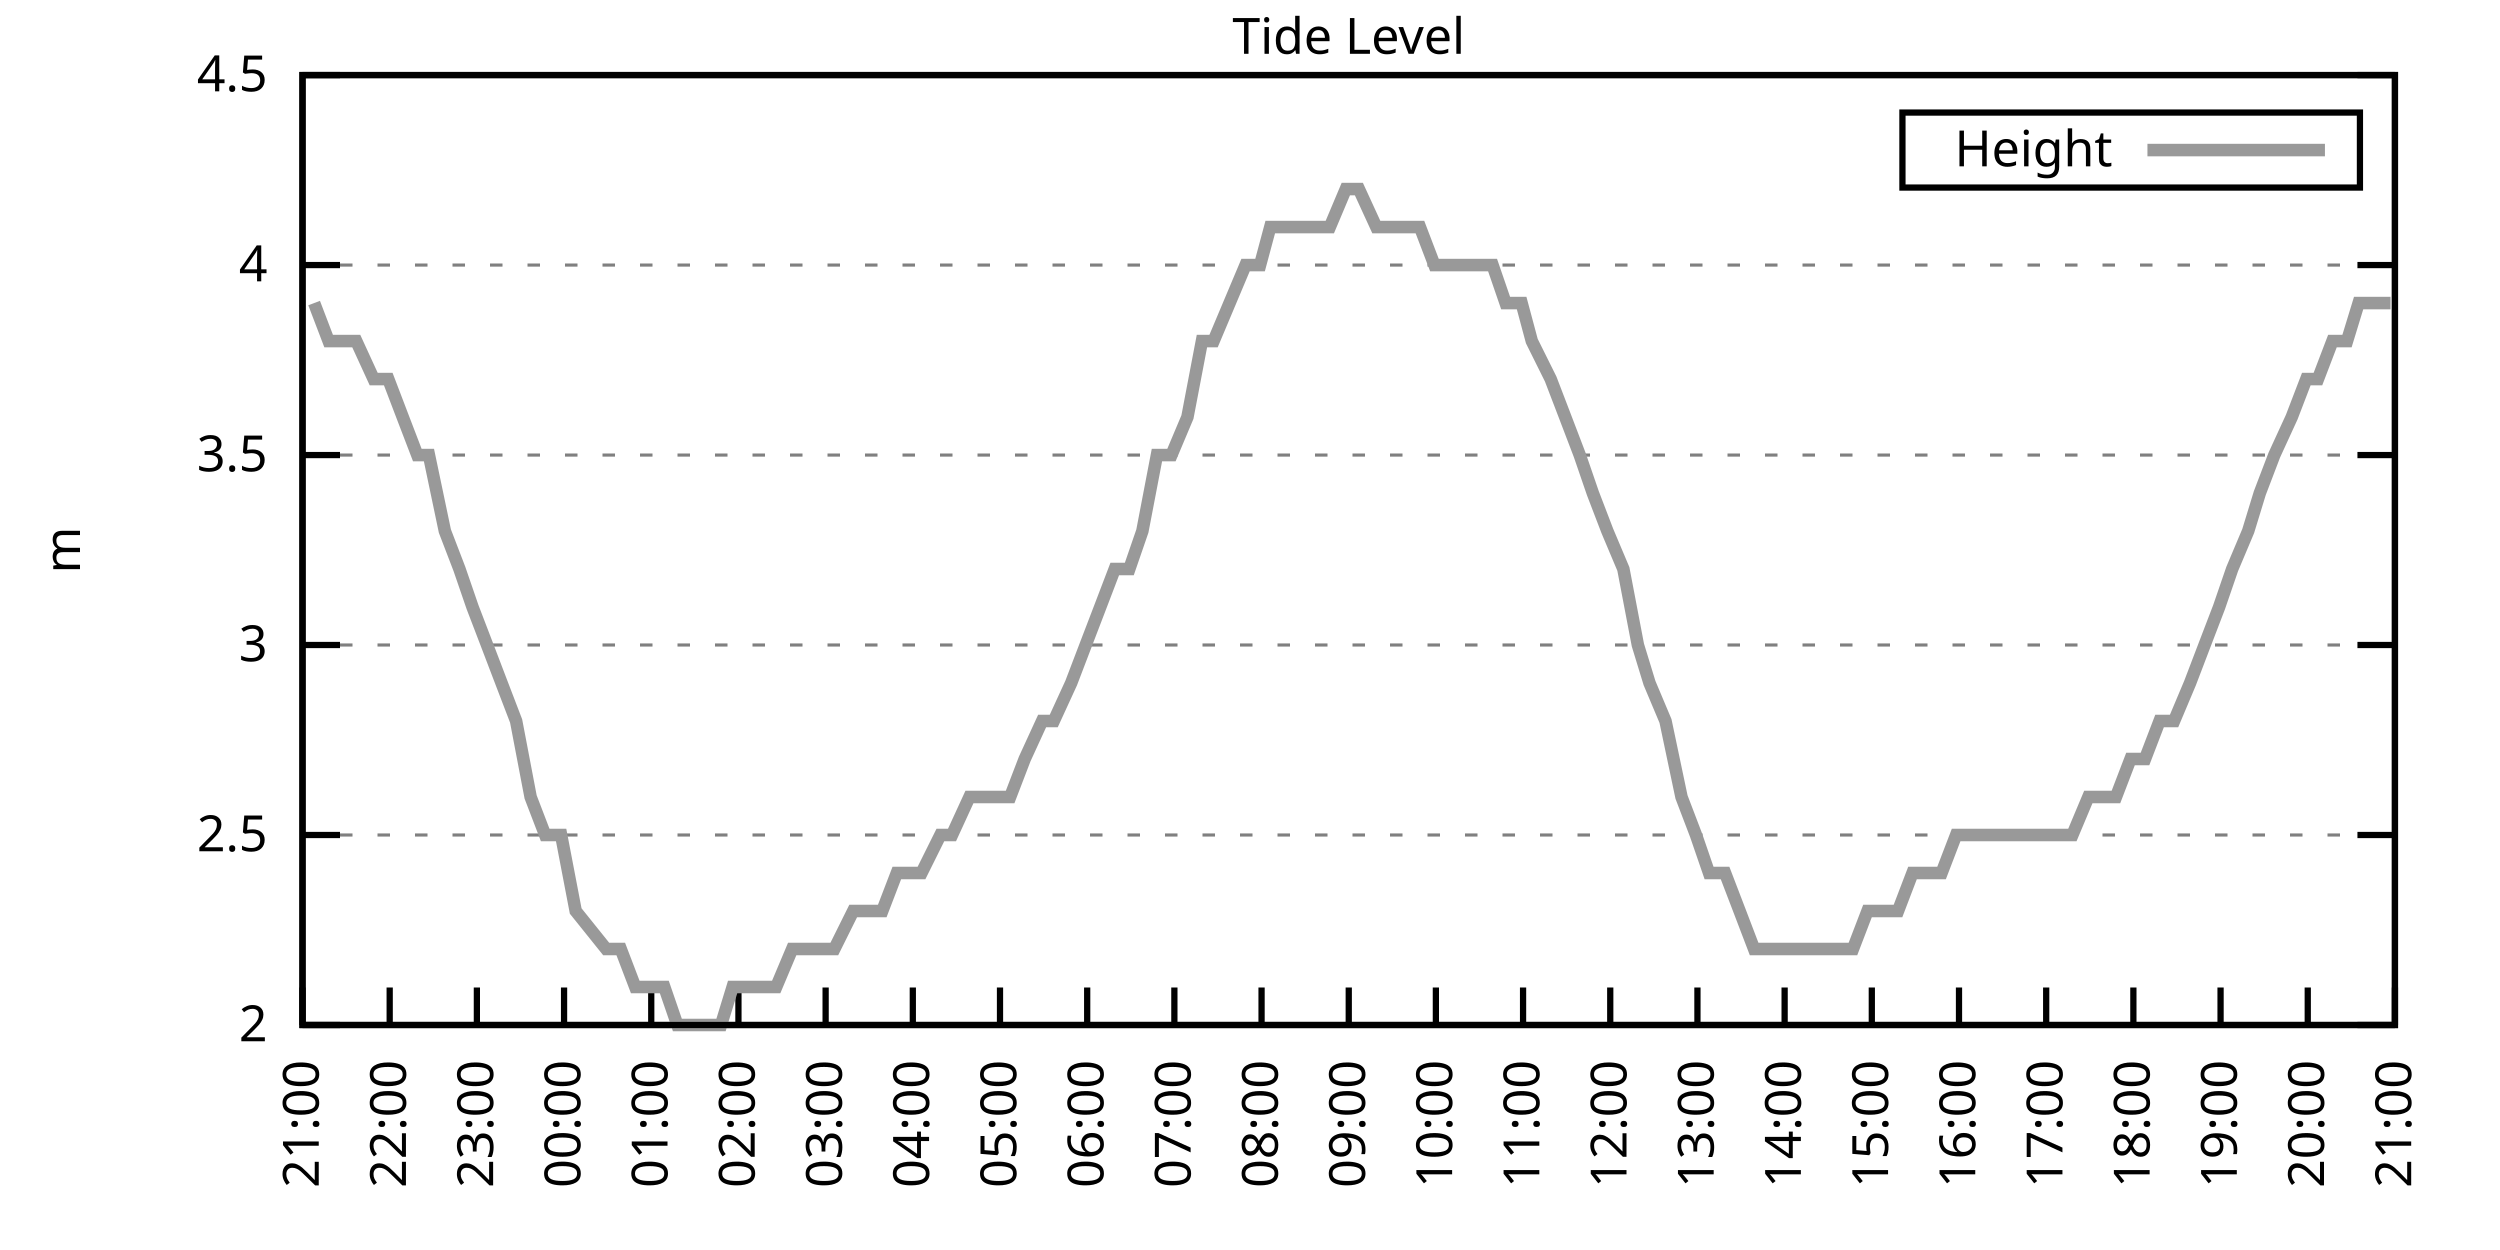
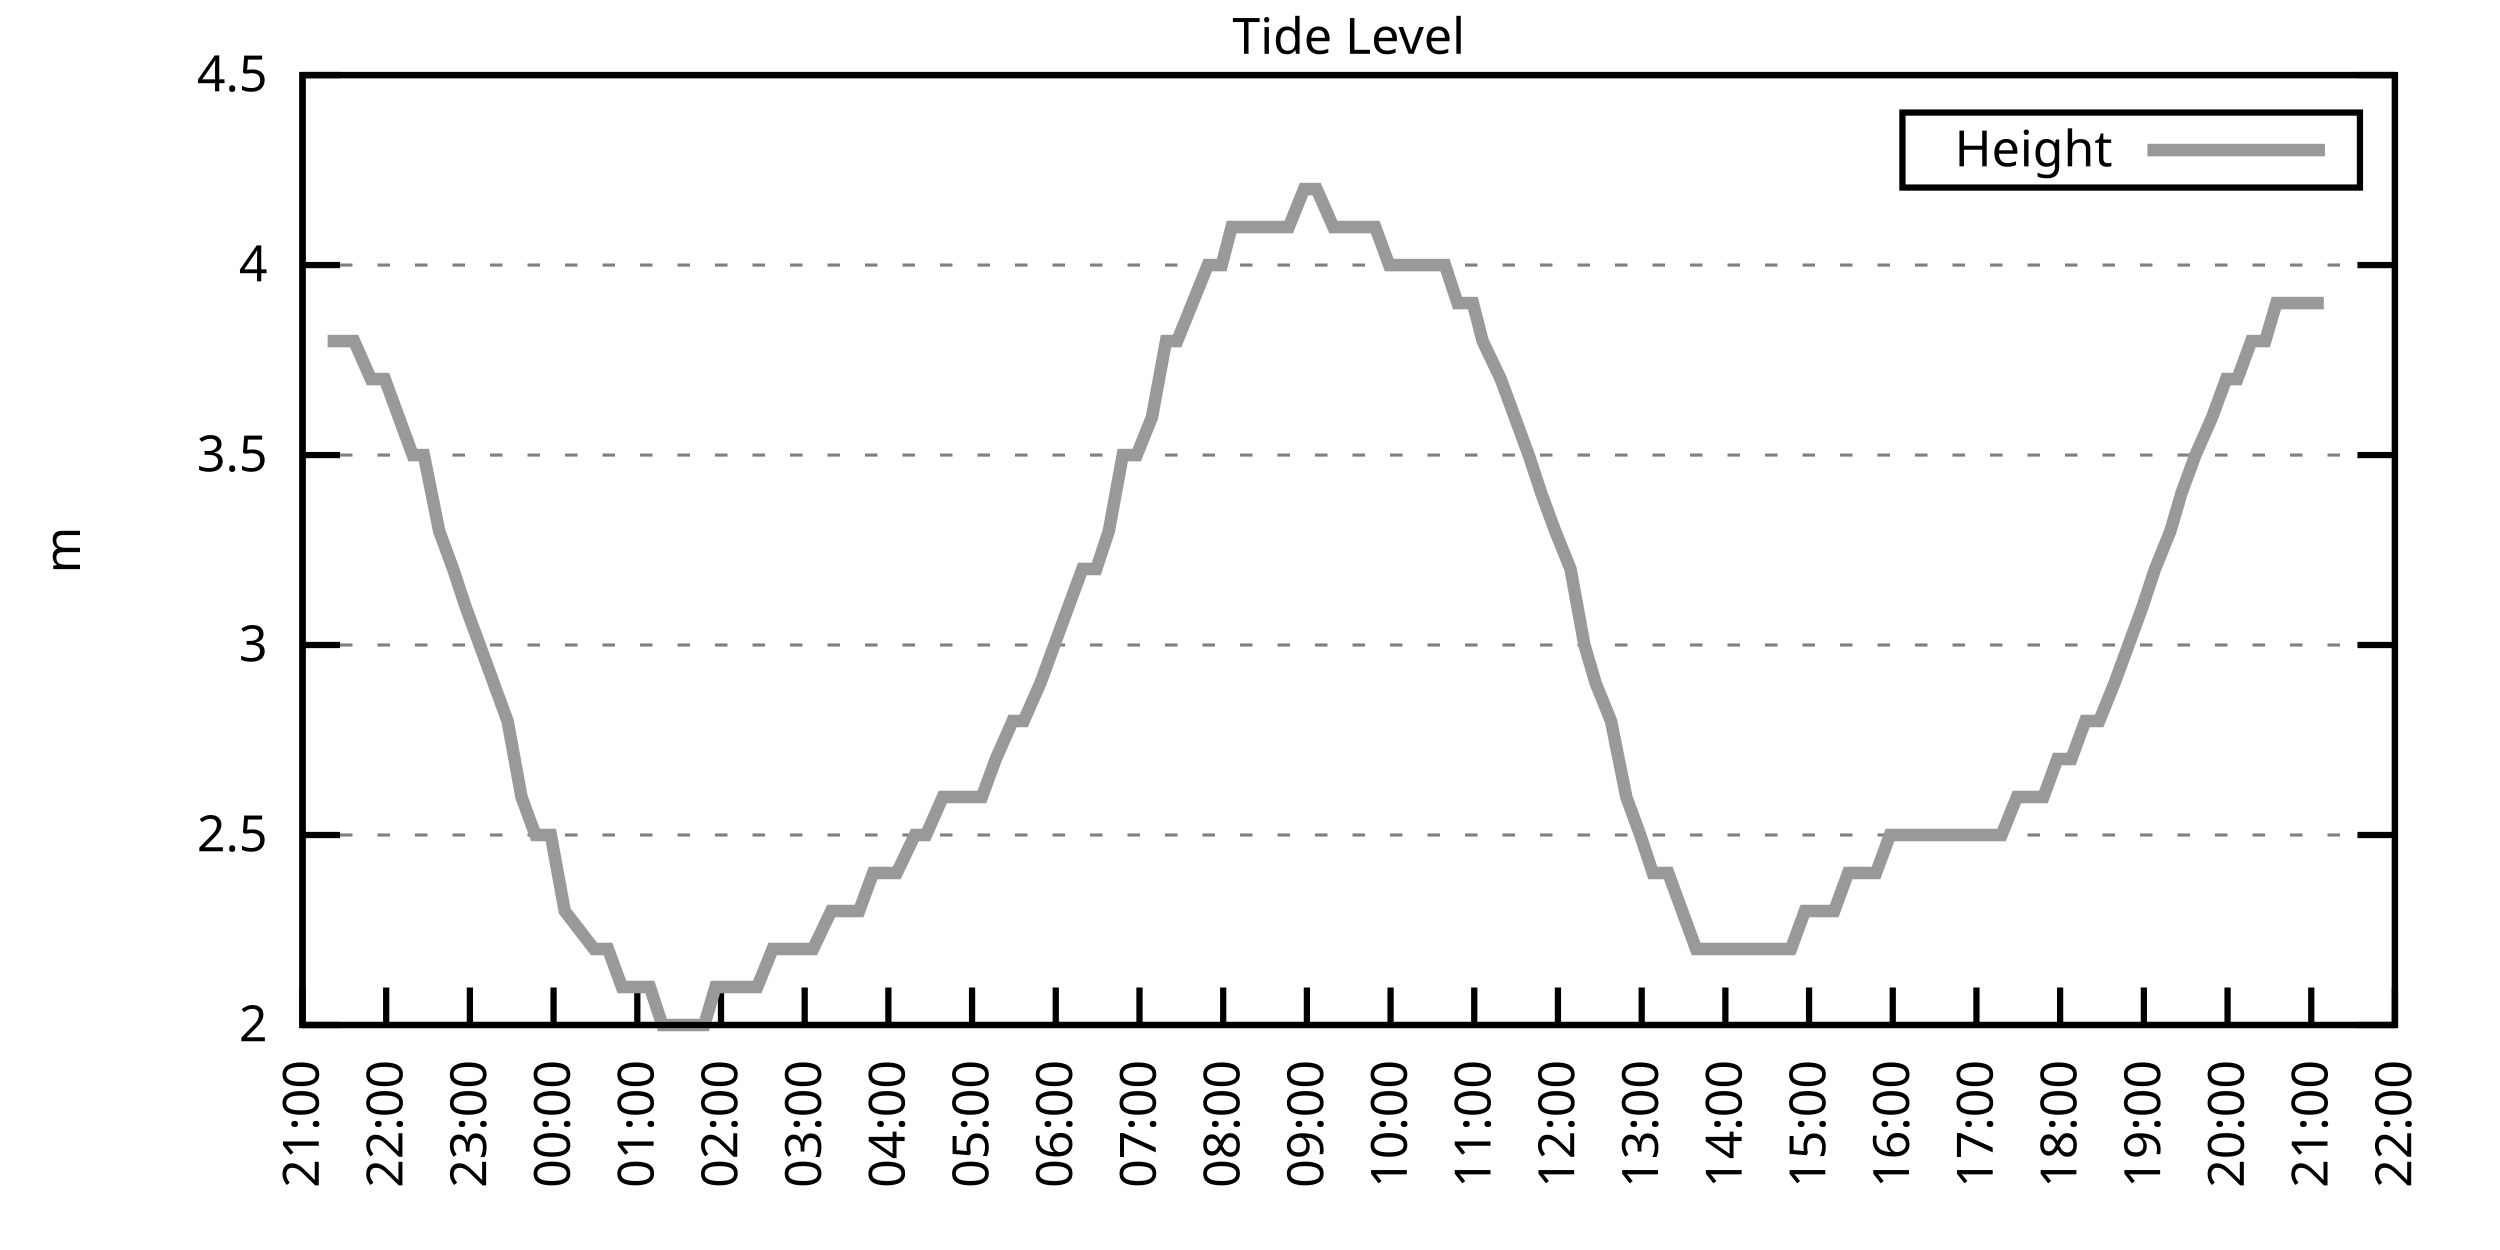
<svg xmlns="http://www.w3.org/2000/svg" xmlns:xlink="http://www.w3.org/1999/xlink" width="400" height="200" viewBox="0 0 400 200">
  <g id="gnuplot_canvas">
    <rect x="0" y="0" width="400" height="200" fill="none" />
    <defs>
      <circle id="gpDot" r="0.5" stroke-width="0.5" stroke="currentColor" />
      <path id="gpPt0" stroke-width="0.333" stroke="currentColor" d="M-1,0 h2 M0,-1 v2" />
      <path id="gpPt1" stroke-width="0.333" stroke="currentColor" d="M-1,-1 L1,1 M1,-1 L-1,1" />
      <path id="gpPt2" stroke-width="0.333" stroke="currentColor" d="M-1,0 L1,0 M0,-1 L0,1 M-1,-1 L1,1 M-1,1 L1,-1" />
      <rect id="gpPt3" stroke-width="0.333" stroke="currentColor" x="-1" y="-1" width="2" height="2" />
      <rect id="gpPt4" stroke-width="0.333" stroke="currentColor" fill="currentColor" x="-1" y="-1" width="2" height="2" />
      <circle id="gpPt5" stroke-width="0.333" stroke="currentColor" cx="0" cy="0" r="1" />
      <use xlink:href="#gpPt5" id="gpPt6" fill="currentColor" stroke="none" />
      <path id="gpPt7" stroke-width="0.333" stroke="currentColor" d="M0,-1.33 L-1.33,0.67 L1.33,0.67 z" />
      <use xlink:href="#gpPt7" id="gpPt8" fill="currentColor" stroke="none" />
      <use xlink:href="#gpPt7" id="gpPt9" stroke="currentColor" transform="rotate(180)" />
      <use xlink:href="#gpPt9" id="gpPt10" fill="currentColor" stroke="none" />
      <use xlink:href="#gpPt3" id="gpPt11" stroke="currentColor" transform="rotate(45)" />
      <use xlink:href="#gpPt11" id="gpPt12" fill="currentColor" stroke="none" />
      <path id="gpPt13" stroke-width="0.333" stroke="currentColor" d="M0,1.330 L1.265,0.411 L0.782,-1.067 L-0.782,-1.076 L-1.265,0.411 z" />
      <use xlink:href="#gpPt13" id="gpPt14" fill="currentColor" stroke="none" />
      <filter id="textbox" filterUnits="objectBoundingBox" x="0" y="0" height="1" width="1">
        <feFlood flood-color="white" flood-opacity="1" result="bgnd" />
        <feComposite in="SourceGraphic" in2="bgnd" operator="atop" />
      </filter>
      <filter id="greybox" filterUnits="objectBoundingBox" x="0" y="0" height="1" width="1">
        <feFlood flood-color="lightgrey" flood-opacity="1" result="grey" />
        <feComposite in="SourceGraphic" in2="grey" operator="atop" />
      </filter>
    </defs>
    <g fill="none" color="white" stroke="currentColor" stroke-width="1.00" stroke-linecap="butt" stroke-linejoin="miter">
</g>
    <g fill="none" color="black" stroke="currentColor" stroke-width="1.00" stroke-linecap="butt" stroke-linejoin="miter">
      <g stroke="none" shape-rendering="crispEdges">
        <polygon fill="rgb(255, 255, 255)" points="48.40,164.00 383.18,164.00 383.18,12.02 48.40,12.02 " />
      </g>
    </g>
    <g fill="none" color="black" stroke="currentColor" stroke-width="1.00" stroke-linecap="butt" stroke-linejoin="miter">
</g>
    <g fill="none" color="black" stroke="black" stroke-width="0.50" stroke-linecap="butt" stroke-linejoin="miter">
</g>
    <g fill="none" color="gray" stroke="currentColor" stroke-width="0.50" stroke-linecap="butt" stroke-linejoin="miter">
      <path stroke="gray" stroke-dasharray="2,4" class="gridline" d="M48.40,164.00 L383.19,164.00  " />
    </g>
    <g fill="none" color="gray" stroke="gray" stroke-width="1.00" stroke-linecap="butt" stroke-linejoin="miter">
</g>
    <g fill="none" color="black" stroke="currentColor" stroke-width="1.00" stroke-linecap="butt" stroke-linejoin="miter">
      <path stroke="black" d="M48.40,164.00 L54.40,164.00 M383.19,164.00 L377.19,164.00  " />
      <g transform="translate(42.80,166.60)" stroke="none" fill="black" font-family="Sans" font-size="8.00" text-anchor="end">
        <text>
          <tspan font-family="Sans"> 2</tspan>
        </text>
      </g>
    </g>
    <g fill="none" color="black" stroke="currentColor" stroke-width="1.00" stroke-linecap="butt" stroke-linejoin="miter">
</g>
    <g fill="none" color="black" stroke="black" stroke-width="0.50" stroke-linecap="butt" stroke-linejoin="miter">
</g>
    <g fill="none" color="gray" stroke="currentColor" stroke-width="0.50" stroke-linecap="butt" stroke-linejoin="miter">
      <path stroke="gray" stroke-dasharray="2,4" class="gridline" d="M48.40,133.60 L383.19,133.60  " />
    </g>
    <g fill="none" color="gray" stroke="gray" stroke-width="1.00" stroke-linecap="butt" stroke-linejoin="miter">
</g>
    <g fill="none" color="black" stroke="currentColor" stroke-width="1.00" stroke-linecap="butt" stroke-linejoin="miter">
      <path stroke="black" d="M48.40,133.60 L54.40,133.60 M383.19,133.60 L377.19,133.60  " />
      <g transform="translate(42.80,136.20)" stroke="none" fill="black" font-family="Sans" font-size="8.00" text-anchor="end">
        <text>
          <tspan font-family="Sans"> 2.5</tspan>
        </text>
      </g>
    </g>
    <g fill="none" color="black" stroke="currentColor" stroke-width="1.00" stroke-linecap="butt" stroke-linejoin="miter">
</g>
    <g fill="none" color="black" stroke="black" stroke-width="0.50" stroke-linecap="butt" stroke-linejoin="miter">
</g>
    <g fill="none" color="gray" stroke="currentColor" stroke-width="0.50" stroke-linecap="butt" stroke-linejoin="miter">
      <path stroke="gray" stroke-dasharray="2,4" class="gridline" d="M48.40,103.20 L383.19,103.20  " />
    </g>
    <g fill="none" color="gray" stroke="gray" stroke-width="1.00" stroke-linecap="butt" stroke-linejoin="miter">
</g>
    <g fill="none" color="black" stroke="currentColor" stroke-width="1.00" stroke-linecap="butt" stroke-linejoin="miter">
      <path stroke="black" d="M48.40,103.20 L54.40,103.20 M383.19,103.20 L377.19,103.20  " />
      <g transform="translate(42.80,105.80)" stroke="none" fill="black" font-family="Sans" font-size="8.00" text-anchor="end">
        <text>
          <tspan font-family="Sans"> 3</tspan>
        </text>
      </g>
    </g>
    <g fill="none" color="black" stroke="currentColor" stroke-width="1.00" stroke-linecap="butt" stroke-linejoin="miter">
</g>
    <g fill="none" color="black" stroke="black" stroke-width="0.50" stroke-linecap="butt" stroke-linejoin="miter">
</g>
    <g fill="none" color="gray" stroke="currentColor" stroke-width="0.50" stroke-linecap="butt" stroke-linejoin="miter">
      <path stroke="gray" stroke-dasharray="2,4" class="gridline" d="M48.40,72.81 L383.19,72.81  " />
    </g>
    <g fill="none" color="gray" stroke="gray" stroke-width="1.00" stroke-linecap="butt" stroke-linejoin="miter">
</g>
    <g fill="none" color="black" stroke="currentColor" stroke-width="1.00" stroke-linecap="butt" stroke-linejoin="miter">
      <path stroke="black" d="M48.40,72.81 L54.40,72.81 M383.19,72.81 L377.19,72.81  " />
      <g transform="translate(42.80,75.41)" stroke="none" fill="black" font-family="Sans" font-size="8.00" text-anchor="end">
        <text>
          <tspan font-family="Sans"> 3.5</tspan>
        </text>
      </g>
    </g>
    <g fill="none" color="black" stroke="currentColor" stroke-width="1.00" stroke-linecap="butt" stroke-linejoin="miter">
</g>
    <g fill="none" color="black" stroke="black" stroke-width="0.50" stroke-linecap="butt" stroke-linejoin="miter">
</g>
    <g fill="none" color="gray" stroke="currentColor" stroke-width="0.50" stroke-linecap="butt" stroke-linejoin="miter">
      <path stroke="gray" stroke-dasharray="2,4" class="gridline" d="M48.40,42.41 L383.19,42.41  " />
    </g>
    <g fill="none" color="gray" stroke="gray" stroke-width="1.00" stroke-linecap="butt" stroke-linejoin="miter">
</g>
    <g fill="none" color="black" stroke="currentColor" stroke-width="1.00" stroke-linecap="butt" stroke-linejoin="miter">
      <path stroke="black" d="M48.40,42.41 L54.40,42.41 M383.19,42.41 L377.19,42.41  " />
      <g transform="translate(42.80,45.01)" stroke="none" fill="black" font-family="Sans" font-size="8.00" text-anchor="end">
        <text>
          <tspan font-family="Sans"> 4</tspan>
        </text>
      </g>
    </g>
    <g fill="none" color="black" stroke="currentColor" stroke-width="1.00" stroke-linecap="butt" stroke-linejoin="miter">
</g>
    <g fill="none" color="black" stroke="black" stroke-width="0.50" stroke-linecap="butt" stroke-linejoin="miter">
</g>
    <g fill="none" color="gray" stroke="currentColor" stroke-width="0.50" stroke-linecap="butt" stroke-linejoin="miter">
      <path stroke="gray" stroke-dasharray="2,4" class="gridline" d="M48.40,12.01 L383.19,12.01  " />
    </g>
    <g fill="none" color="gray" stroke="gray" stroke-width="1.00" stroke-linecap="butt" stroke-linejoin="miter">
</g>
    <g fill="none" color="black" stroke="currentColor" stroke-width="1.00" stroke-linecap="butt" stroke-linejoin="miter">
      <path stroke="black" d="M48.40,12.01 L54.40,12.01 M383.19,12.01 L377.19,12.01  " />
      <g transform="translate(42.80,14.61)" stroke="none" fill="black" font-family="Sans" font-size="8.00" text-anchor="end">
        <text>
          <tspan font-family="Sans"> 4.5</tspan>
        </text>
      </g>
    </g>
    <g fill="none" color="black" stroke="currentColor" stroke-width="1.00" stroke-linecap="butt" stroke-linejoin="miter">
      <path stroke="black" d="M48.40,164.00 L48.40,158.00  " />
      <g transform="translate(51.00,169.60) rotate(270.00)" stroke="none" fill="black" font-family="Sans" font-size="8.00" text-anchor="end">
        <text>
          <tspan font-family="Sans">21:00</tspan>
        </text>
      </g>
    </g>
    <g fill="none" color="black" stroke="currentColor" stroke-width="1.00" stroke-linecap="butt" stroke-linejoin="miter">
-       <path stroke="black" d="M62.35,164.00 L62.35,158.00  " />
-       <g transform="translate(64.95,169.60) rotate(270.00)" stroke="none" fill="black" font-family="Sans" font-size="8.00" text-anchor="end">
+       <path stroke="black" d="M61.79,164.00 L61.79,158.00  " />
+       <g transform="translate(64.39,169.60) rotate(270.00)" stroke="none" fill="black" font-family="Sans" font-size="8.00" text-anchor="end">
        <text>
          <tspan font-family="Sans">22:00</tspan>
        </text>
      </g>
    </g>
    <g fill="none" color="black" stroke="currentColor" stroke-width="1.00" stroke-linecap="butt" stroke-linejoin="miter">
-       <path stroke="black" d="M76.30,164.00 L76.30,158.00  " />
-       <g transform="translate(78.90,169.60) rotate(270.00)" stroke="none" fill="black" font-family="Sans" font-size="8.00" text-anchor="end">
+       <path stroke="black" d="M75.18,164.00 L75.18,158.00  " />
+       <g transform="translate(77.78,169.60) rotate(270.00)" stroke="none" fill="black" font-family="Sans" font-size="8.00" text-anchor="end">
        <text>
          <tspan font-family="Sans">23:00</tspan>
        </text>
      </g>
    </g>
    <g fill="none" color="black" stroke="currentColor" stroke-width="1.00" stroke-linecap="butt" stroke-linejoin="miter">
-       <path stroke="black" d="M90.25,164.00 L90.25,158.00  " />
-       <g transform="translate(92.85,169.60) rotate(270.00)" stroke="none" fill="black" font-family="Sans" font-size="8.00" text-anchor="end">
+       <path stroke="black" d="M88.57,164.00 L88.57,158.00  " />
+       <g transform="translate(91.17,169.60) rotate(270.00)" stroke="none" fill="black" font-family="Sans" font-size="8.00" text-anchor="end">
        <text>
          <tspan font-family="Sans">00:00</tspan>
        </text>
      </g>
    </g>
    <g fill="none" color="black" stroke="currentColor" stroke-width="1.00" stroke-linecap="butt" stroke-linejoin="miter">
-       <path stroke="black" d="M104.20,164.00 L104.20,158.00  " />
-       <g transform="translate(106.80,169.60) rotate(270.00)" stroke="none" fill="black" font-family="Sans" font-size="8.00" text-anchor="end">
+       <path stroke="black" d="M101.97,164.00 L101.97,158.00  " />
+       <g transform="translate(104.57,169.60) rotate(270.00)" stroke="none" fill="black" font-family="Sans" font-size="8.00" text-anchor="end">
        <text>
          <tspan font-family="Sans">01:00</tspan>
        </text>
      </g>
    </g>
    <g fill="none" color="black" stroke="currentColor" stroke-width="1.00" stroke-linecap="butt" stroke-linejoin="miter">
-       <path stroke="black" d="M118.15,164.00 L118.15,158.00  " />
-       <g transform="translate(120.75,169.60) rotate(270.00)" stroke="none" fill="black" font-family="Sans" font-size="8.00" text-anchor="end">
+       <path stroke="black" d="M115.36,164.00 L115.36,158.00  " />
+       <g transform="translate(117.96,169.60) rotate(270.00)" stroke="none" fill="black" font-family="Sans" font-size="8.00" text-anchor="end">
        <text>
          <tspan font-family="Sans">02:00</tspan>
        </text>
      </g>
    </g>
    <g fill="none" color="black" stroke="currentColor" stroke-width="1.00" stroke-linecap="butt" stroke-linejoin="miter">
-       <path stroke="black" d="M132.10,164.00 L132.10,158.00  " />
-       <g transform="translate(134.70,169.60) rotate(270.00)" stroke="none" fill="black" font-family="Sans" font-size="8.00" text-anchor="end">
+       <path stroke="black" d="M128.75,164.00 L128.75,158.00  " />
+       <g transform="translate(131.35,169.60) rotate(270.00)" stroke="none" fill="black" font-family="Sans" font-size="8.00" text-anchor="end">
        <text>
          <tspan font-family="Sans">03:00</tspan>
        </text>
      </g>
    </g>
    <g fill="none" color="black" stroke="currentColor" stroke-width="1.00" stroke-linecap="butt" stroke-linejoin="miter">
-       <path stroke="black" d="M146.05,164.00 L146.05,158.00  " />
-       <g transform="translate(148.65,169.60) rotate(270.00)" stroke="none" fill="black" font-family="Sans" font-size="8.00" text-anchor="end">
+       <path stroke="black" d="M142.14,164.00 L142.14,158.00  " />
+       <g transform="translate(144.74,169.60) rotate(270.00)" stroke="none" fill="black" font-family="Sans" font-size="8.00" text-anchor="end">
        <text>
          <tspan font-family="Sans">04:00</tspan>
        </text>
      </g>
    </g>
    <g fill="none" color="black" stroke="currentColor" stroke-width="1.00" stroke-linecap="butt" stroke-linejoin="miter">
-       <path stroke="black" d="M160.00,164.00 L160.00,158.00  " />
-       <g transform="translate(162.60,169.60) rotate(270.00)" stroke="none" fill="black" font-family="Sans" font-size="8.00" text-anchor="end">
+       <path stroke="black" d="M155.53,164.00 L155.53,158.00  " />
+       <g transform="translate(158.13,169.60) rotate(270.00)" stroke="none" fill="black" font-family="Sans" font-size="8.00" text-anchor="end">
        <text>
          <tspan font-family="Sans">05:00</tspan>
        </text>
      </g>
    </g>
    <g fill="none" color="black" stroke="currentColor" stroke-width="1.00" stroke-linecap="butt" stroke-linejoin="miter">
-       <path stroke="black" d="M173.95,164.00 L173.95,158.00  " />
-       <g transform="translate(176.55,169.60) rotate(270.00)" stroke="none" fill="black" font-family="Sans" font-size="8.00" text-anchor="end">
+       <path stroke="black" d="M168.92,164.00 L168.92,158.00  " />
+       <g transform="translate(171.52,169.60) rotate(270.00)" stroke="none" fill="black" font-family="Sans" font-size="8.00" text-anchor="end">
        <text>
          <tspan font-family="Sans">06:00</tspan>
        </text>
      </g>
    </g>
    <g fill="none" color="black" stroke="currentColor" stroke-width="1.00" stroke-linecap="butt" stroke-linejoin="miter">
-       <path stroke="black" d="M187.90,164.00 L187.90,158.00  " />
-       <g transform="translate(190.50,169.60) rotate(270.00)" stroke="none" fill="black" font-family="Sans" font-size="8.00" text-anchor="end">
+       <path stroke="black" d="M182.32,164.00 L182.32,158.00  " />
+       <g transform="translate(184.92,169.60) rotate(270.00)" stroke="none" fill="black" font-family="Sans" font-size="8.00" text-anchor="end">
        <text>
          <tspan font-family="Sans">07:00</tspan>
        </text>
      </g>
    </g>
    <g fill="none" color="black" stroke="currentColor" stroke-width="1.00" stroke-linecap="butt" stroke-linejoin="miter">
-       <path stroke="black" d="M201.85,164.00 L201.85,158.00  " />
-       <g transform="translate(204.45,169.60) rotate(270.00)" stroke="none" fill="black" font-family="Sans" font-size="8.00" text-anchor="end">
+       <path stroke="black" d="M195.71,164.00 L195.71,158.00  " />
+       <g transform="translate(198.31,169.60) rotate(270.00)" stroke="none" fill="black" font-family="Sans" font-size="8.00" text-anchor="end">
        <text>
          <tspan font-family="Sans">08:00</tspan>
        </text>
      </g>
    </g>
    <g fill="none" color="black" stroke="currentColor" stroke-width="1.00" stroke-linecap="butt" stroke-linejoin="miter">
-       <path stroke="black" d="M215.80,164.00 L215.80,158.00  " />
-       <g transform="translate(218.40,169.60) rotate(270.00)" stroke="none" fill="black" font-family="Sans" font-size="8.00" text-anchor="end">
+       <path stroke="black" d="M209.10,164.00 L209.10,158.00  " />
+       <g transform="translate(211.70,169.60) rotate(270.00)" stroke="none" fill="black" font-family="Sans" font-size="8.00" text-anchor="end">
        <text>
          <tspan font-family="Sans">09:00</tspan>
        </text>
      </g>
    </g>
    <g fill="none" color="black" stroke="currentColor" stroke-width="1.00" stroke-linecap="butt" stroke-linejoin="miter">
-       <path stroke="black" d="M229.74,164.00 L229.74,158.00  " />
-       <g transform="translate(232.34,169.60) rotate(270.00)" stroke="none" fill="black" font-family="Sans" font-size="8.00" text-anchor="end">
+       <path stroke="black" d="M222.49,164.00 L222.49,158.00  " />
+       <g transform="translate(225.09,169.60) rotate(270.00)" stroke="none" fill="black" font-family="Sans" font-size="8.00" text-anchor="end">
        <text>
          <tspan font-family="Sans">10:00</tspan>
        </text>
      </g>
    </g>
    <g fill="none" color="black" stroke="currentColor" stroke-width="1.00" stroke-linecap="butt" stroke-linejoin="miter">
-       <path stroke="black" d="M243.69,164.00 L243.69,158.00  " />
-       <g transform="translate(246.29,169.60) rotate(270.00)" stroke="none" fill="black" font-family="Sans" font-size="8.00" text-anchor="end">
+       <path stroke="black" d="M235.88,164.00 L235.88,158.00  " />
+       <g transform="translate(238.48,169.60) rotate(270.00)" stroke="none" fill="black" font-family="Sans" font-size="8.00" text-anchor="end">
        <text>
          <tspan font-family="Sans">11:00</tspan>
        </text>
      </g>
    </g>
    <g fill="none" color="black" stroke="currentColor" stroke-width="1.00" stroke-linecap="butt" stroke-linejoin="miter">
-       <path stroke="black" d="M257.64,164.00 L257.64,158.00  " />
-       <g transform="translate(260.24,169.60) rotate(270.00)" stroke="none" fill="black" font-family="Sans" font-size="8.00" text-anchor="end">
+       <path stroke="black" d="M249.27,164.00 L249.27,158.00  " />
+       <g transform="translate(251.87,169.60) rotate(270.00)" stroke="none" fill="black" font-family="Sans" font-size="8.00" text-anchor="end">
        <text>
          <tspan font-family="Sans">12:00</tspan>
        </text>
      </g>
    </g>
    <g fill="none" color="black" stroke="currentColor" stroke-width="1.00" stroke-linecap="butt" stroke-linejoin="miter">
-       <path stroke="black" d="M271.59,164.00 L271.59,158.00  " />
-       <g transform="translate(274.19,169.60) rotate(270.00)" stroke="none" fill="black" font-family="Sans" font-size="8.00" text-anchor="end">
+       <path stroke="black" d="M262.67,164.00 L262.67,158.00  " />
+       <g transform="translate(265.27,169.60) rotate(270.00)" stroke="none" fill="black" font-family="Sans" font-size="8.00" text-anchor="end">
        <text>
          <tspan font-family="Sans">13:00</tspan>
        </text>
      </g>
    </g>
    <g fill="none" color="black" stroke="currentColor" stroke-width="1.00" stroke-linecap="butt" stroke-linejoin="miter">
-       <path stroke="black" d="M285.54,164.00 L285.54,158.00  " />
-       <g transform="translate(288.14,169.60) rotate(270.00)" stroke="none" fill="black" font-family="Sans" font-size="8.00" text-anchor="end">
+       <path stroke="black" d="M276.06,164.00 L276.06,158.00  " />
+       <g transform="translate(278.66,169.60) rotate(270.00)" stroke="none" fill="black" font-family="Sans" font-size="8.00" text-anchor="end">
        <text>
          <tspan font-family="Sans">14:00</tspan>
        </text>
      </g>
    </g>
    <g fill="none" color="black" stroke="currentColor" stroke-width="1.00" stroke-linecap="butt" stroke-linejoin="miter">
-       <path stroke="black" d="M299.49,164.00 L299.49,158.00  " />
-       <g transform="translate(302.09,169.60) rotate(270.00)" stroke="none" fill="black" font-family="Sans" font-size="8.00" text-anchor="end">
+       <path stroke="black" d="M289.45,164.00 L289.45,158.00  " />
+       <g transform="translate(292.05,169.60) rotate(270.00)" stroke="none" fill="black" font-family="Sans" font-size="8.00" text-anchor="end">
        <text>
          <tspan font-family="Sans">15:00</tspan>
        </text>
      </g>
    </g>
    <g fill="none" color="black" stroke="currentColor" stroke-width="1.00" stroke-linecap="butt" stroke-linejoin="miter">
-       <path stroke="black" d="M313.44,164.00 L313.44,158.00  " />
-       <g transform="translate(316.04,169.60) rotate(270.00)" stroke="none" fill="black" font-family="Sans" font-size="8.00" text-anchor="end">
+       <path stroke="black" d="M302.84,164.00 L302.84,158.00  " />
+       <g transform="translate(305.44,169.60) rotate(270.00)" stroke="none" fill="black" font-family="Sans" font-size="8.00" text-anchor="end">
        <text>
          <tspan font-family="Sans">16:00</tspan>
        </text>
      </g>
    </g>
    <g fill="none" color="black" stroke="currentColor" stroke-width="1.00" stroke-linecap="butt" stroke-linejoin="miter">
-       <path stroke="black" d="M327.39,164.00 L327.39,158.00  " />
-       <g transform="translate(329.99,169.60) rotate(270.00)" stroke="none" fill="black" font-family="Sans" font-size="8.00" text-anchor="end">
+       <path stroke="black" d="M316.23,164.00 L316.23,158.00  " />
+       <g transform="translate(318.83,169.60) rotate(270.00)" stroke="none" fill="black" font-family="Sans" font-size="8.00" text-anchor="end">
        <text>
          <tspan font-family="Sans">17:00</tspan>
        </text>
      </g>
    </g>
    <g fill="none" color="black" stroke="currentColor" stroke-width="1.00" stroke-linecap="butt" stroke-linejoin="miter">
-       <path stroke="black" d="M341.34,164.00 L341.34,158.00  " />
-       <g transform="translate(343.94,169.60) rotate(270.00)" stroke="none" fill="black" font-family="Sans" font-size="8.00" text-anchor="end">
+       <path stroke="black" d="M329.62,164.00 L329.62,158.00  " />
+       <g transform="translate(332.22,169.60) rotate(270.00)" stroke="none" fill="black" font-family="Sans" font-size="8.00" text-anchor="end">
        <text>
          <tspan font-family="Sans">18:00</tspan>
        </text>
      </g>
    </g>
    <g fill="none" color="black" stroke="currentColor" stroke-width="1.00" stroke-linecap="butt" stroke-linejoin="miter">
-       <path stroke="black" d="M355.29,164.00 L355.29,158.00  " />
-       <g transform="translate(357.89,169.60) rotate(270.00)" stroke="none" fill="black" font-family="Sans" font-size="8.00" text-anchor="end">
+       <path stroke="black" d="M343.02,164.00 L343.02,158.00  " />
+       <g transform="translate(345.62,169.60) rotate(270.00)" stroke="none" fill="black" font-family="Sans" font-size="8.00" text-anchor="end">
        <text>
          <tspan font-family="Sans">19:00</tspan>
        </text>
      </g>
    </g>
    <g fill="none" color="black" stroke="currentColor" stroke-width="1.00" stroke-linecap="butt" stroke-linejoin="miter">
-       <path stroke="black" d="M369.24,164.00 L369.24,158.00  " />
-       <g transform="translate(371.84,169.60) rotate(270.00)" stroke="none" fill="black" font-family="Sans" font-size="8.00" text-anchor="end">
+       <path stroke="black" d="M356.41,164.00 L356.41,158.00  " />
+       <g transform="translate(359.01,169.60) rotate(270.00)" stroke="none" fill="black" font-family="Sans" font-size="8.00" text-anchor="end">
        <text>
          <tspan font-family="Sans">20:00</tspan>
+         </text>
+       </g>
+     </g>
+     <g fill="none" color="black" stroke="currentColor" stroke-width="1.00" stroke-linecap="butt" stroke-linejoin="miter">
+       <path stroke="black" d="M369.80,164.00 L369.80,158.00  " />
+       <g transform="translate(372.40,169.60) rotate(270.00)" stroke="none" fill="black" font-family="Sans" font-size="8.00" text-anchor="end">
+         <text>
+           <tspan font-family="Sans">21:00</tspan>
        </text>
      </g>
    </g>
    <g fill="none" color="black" stroke="currentColor" stroke-width="1.00" stroke-linecap="butt" stroke-linejoin="miter">
      <path stroke="black" d="M383.19,164.00 L383.19,158.00  " />
      <g transform="translate(385.79,169.60) rotate(270.00)" stroke="none" fill="black" font-family="Sans" font-size="8.00" text-anchor="end">
        <text>
-           <tspan font-family="Sans">21:00</tspan>
+           <tspan font-family="Sans">22:00</tspan>
        </text>
      </g>
    </g>
    <g fill="none" color="black" stroke="currentColor" stroke-width="1.00" stroke-linecap="butt" stroke-linejoin="miter">
</g>
    <g fill="none" color="black" stroke="currentColor" stroke-width="1.00" stroke-linecap="butt" stroke-linejoin="miter">
      <path stroke="black" d="M48.40,12.01 L48.40,164.00 L383.19,164.00 L383.19,12.01 L48.40,12.01 Z  " />
    </g>
    <g fill="none" color="black" stroke="currentColor" stroke-width="1.00" stroke-linecap="butt" stroke-linejoin="miter">
</g>
    <g fill="none" color="black" stroke="currentColor" stroke-width="1.00" stroke-linecap="butt" stroke-linejoin="miter">
      <path stroke="black" d="M304.39,30.01 L304.39,18.01 L377.59,18.01 L377.59,30.01 L304.39,30.01 Z  " />
    </g>
    <g id="Tide_level_plot_1">
      <g fill="none" color="white" stroke="black" stroke-width="2.00" stroke-linecap="butt" stroke-linejoin="miter">
</g>
      <g fill="none" color="black" stroke="currentColor" stroke-width="2.00" stroke-linecap="butt" stroke-linejoin="miter">
        <g transform="translate(337.99,26.61)" stroke="none" fill="black" font-family="Sans" font-size="8.00" text-anchor="end">
          <text>
            <tspan font-family="Sans">Height</tspan>
          </text>
        </g>
      </g>
      <g fill="none" color="black" stroke="currentColor" stroke-width="2.00" stroke-linecap="butt" stroke-linejoin="miter">
-         <path stroke="rgb(153, 153, 153)" d="M343.59,24.01 L371.99,24.01 M50.26,48.49 L52.58,54.57 L54.68,54.57 L57.00,54.57 L59.79,60.65 L62.12,60.65   L64.44,66.73 L66.77,72.81 L68.63,72.81 L71.18,84.97 L73.51,91.04 L75.60,97.12 L77.93,103.20 L80.25,109.28   L82.58,115.36 L84.90,127.52 L87.23,133.60 L89.78,133.60 L92.11,145.76 L96.99,151.84 L99.32,151.84 L101.64,157.92   L103.97,157.92 L106.29,157.92 L108.38,164.00 L110.48,164.00 L112.80,164.00 L115.36,164.00 L117.22,157.92 L119.31,157.92   L122.33,157.92 L124.19,157.92 L126.75,151.84 L129.54,151.84 L131.40,151.84 L133.49,151.84 L136.51,145.76 L138.37,145.76   L141.16,145.76 L143.49,139.68 L145.58,139.68 L147.44,139.68 L150.46,133.60 L152.32,133.60 L155.11,127.52 L157.21,127.52   L159.07,127.52 L161.62,127.52 L163.95,121.44 L166.74,115.36 L168.60,115.36 L171.39,109.28 L173.71,103.20 L176.04,97.12   L178.36,91.04 L180.69,91.04 L182.78,84.97 L185.11,72.81 L187.43,72.81 L189.99,66.73 L192.31,54.57 L194.17,54.57   L196.73,48.49 L199.29,42.41 L201.61,42.41 L203.24,36.33 L206.26,36.33 L208.59,36.33 L210.22,36.33 L212.77,36.33   L215.33,30.25 L217.42,30.25 L220.21,36.33 L222.54,36.33 L224.86,36.33 L227.19,36.33 L229.51,42.41 L231.14,42.41   L233.70,42.41 L236.02,42.41 L238.81,42.41 L240.90,48.49 L243.46,48.49 L245.09,54.57 L248.11,60.65 L250.44,66.73   L252.76,72.81 L254.85,78.89 L257.18,84.97 L259.74,91.04 L262.06,103.20 L263.92,109.28 L266.48,115.36 L269.04,127.52   L271.36,133.60 L273.45,139.68 L276.01,139.68 L278.34,145.76 L280.66,151.84 L282.75,151.84 L285.31,151.84 L287.64,151.84   L289.96,151.84 L291.82,151.84 L294.15,151.84 L296.47,151.84 L298.80,145.76 L301.58,145.76 L303.68,145.76 L306.00,139.68   L308.33,139.68 L310.65,139.68 L312.98,133.60 L315.30,133.60 L317.63,133.60 L319.95,133.60 L322.28,133.60 L324.60,133.60   L326.93,133.60 L329.25,133.60 L331.58,133.60 L334.13,127.52 L336.23,127.52 L338.55,127.52 L340.88,121.44 L343.20,121.44   L345.53,115.36 L347.85,115.36 L350.41,109.28 L352.73,103.20 L355.06,97.12 L357.15,91.04 L359.71,84.97 L361.57,78.89   L363.89,72.81 L366.68,66.73 L369.01,60.65 L370.87,60.65 L373.19,54.57 L375.52,54.57 L377.38,48.49 L380.40,48.49   L382.49,48.49  " />
+         <path stroke="rgb(153, 153, 153)" d="M343.59,24.01 L371.99,24.01 M52.42,54.57 L54.43,54.57 L56.66,54.57 L59.34,60.65 L61.57,60.65 L63.80,66.73   L66.03,72.81 L67.82,72.81 L70.27,84.97 L72.50,91.04 L74.51,97.12 L76.75,103.20 L78.98,109.28 L81.21,115.36   L83.44,127.52 L85.67,133.60 L88.13,133.60 L90.36,145.76 L95.05,151.84 L97.28,151.84 L99.51,157.92 L101.74,157.92   L103.98,157.92 L105.98,164.00 L107.99,164.00 L110.22,164.00 L112.68,164.00 L114.47,157.92 L116.47,157.92 L119.38,157.92   L121.16,157.92 L123.62,151.84 L126.29,151.84 L128.08,151.84 L130.09,151.84 L132.99,145.76 L134.78,145.76 L137.45,145.76   L139.69,139.68 L141.69,139.68 L143.48,139.68 L146.38,133.60 L148.17,133.60 L150.85,127.52 L152.85,127.52 L154.64,127.52   L157.10,127.52 L159.33,121.44 L162.01,115.36 L163.79,115.36 L166.47,109.28 L168.70,103.20 L170.93,97.12 L173.17,91.04   L175.40,91.04 L177.41,84.97 L179.64,72.81 L181.87,72.81 L184.32,66.73 L186.56,54.57 L188.34,54.57 L190.80,48.49   L193.25,42.41 L195.48,42.41 L197.05,36.33 L199.95,36.33 L202.18,36.33 L203.74,36.33 L206.20,36.33 L208.65,30.25   L210.66,30.25 L213.34,36.33 L215.57,36.33 L217.80,36.33 L220.04,36.33 L222.27,42.41 L223.83,42.41 L226.29,42.41   L228.52,42.41 L231.20,42.41 L233.20,48.49 L235.66,48.49 L237.22,54.57 L240.12,60.65 L242.36,66.73 L244.59,72.81   L246.60,78.89 L248.83,84.97 L251.28,91.04 L253.51,103.20 L255.30,109.28 L257.76,115.36 L260.21,127.52 L262.44,133.60   L264.45,139.68 L266.91,139.68 L269.14,145.76 L271.37,151.84 L273.38,151.84 L275.83,151.84 L278.07,151.84 L280.30,151.84   L282.08,151.84 L284.32,151.84 L286.55,151.84 L288.78,145.76 L291.46,145.76 L293.47,145.76 L295.70,139.68 L297.93,139.68   L300.16,139.68 L302.39,133.60 L304.63,133.60 L306.86,133.60 L309.09,133.60 L311.32,133.60 L313.55,133.60 L315.79,133.60   L318.02,133.60 L320.25,133.60 L322.70,127.52 L324.71,127.52 L326.95,127.52 L329.18,121.44 L331.41,121.44 L333.64,115.36   L335.87,115.36 L338.33,109.28 L340.56,103.20 L342.79,97.12 L344.80,91.04 L347.26,84.97 L349.04,78.89 L351.27,72.81   L353.95,66.73 L356.18,60.65 L357.97,60.65 L360.20,54.57 L362.43,54.57 L364.22,48.49 L367.12,48.49 L369.13,48.49   L371.81,48.49  " />
      </g>
    </g>
    <g fill="none" color="black" stroke="currentColor" stroke-width="2.00" stroke-linecap="butt" stroke-linejoin="miter">
</g>
    <g fill="none" color="black" stroke="black" stroke-width="1.00" stroke-linecap="butt" stroke-linejoin="miter">
</g>
    <g fill="none" color="black" stroke="currentColor" stroke-width="1.00" stroke-linecap="butt" stroke-linejoin="miter">
      <path stroke="black" d="M48.40,12.01 L48.40,164.00 L383.19,164.00 L383.19,12.01 L48.40,12.01 Z  " />
      <g transform="translate(12.80,88.01) rotate(270.00)" stroke="none" fill="black" font-family="Sans" font-size="8.00" text-anchor="middle">
        <text>
          <tspan font-family="Sans">m</tspan>
        </text>
      </g>
    </g>
    <g fill="none" color="black" stroke="currentColor" stroke-width="1.00" stroke-linecap="butt" stroke-linejoin="miter">
</g>
    <g fill="none" color="black" stroke="currentColor" stroke-width="1.00" stroke-linecap="butt" stroke-linejoin="miter">
      <g transform="translate(215.79,8.61)" stroke="none" fill="black" font-family="Sans" font-size="8.00" text-anchor="middle">
        <text>
          <tspan font-family="Sans">Tide Level</tspan>
        </text>
      </g>
    </g>
    <g fill="none" color="black" stroke="currentColor" stroke-width="1.00" stroke-linecap="butt" stroke-linejoin="miter">
</g>
  </g>
</svg>
